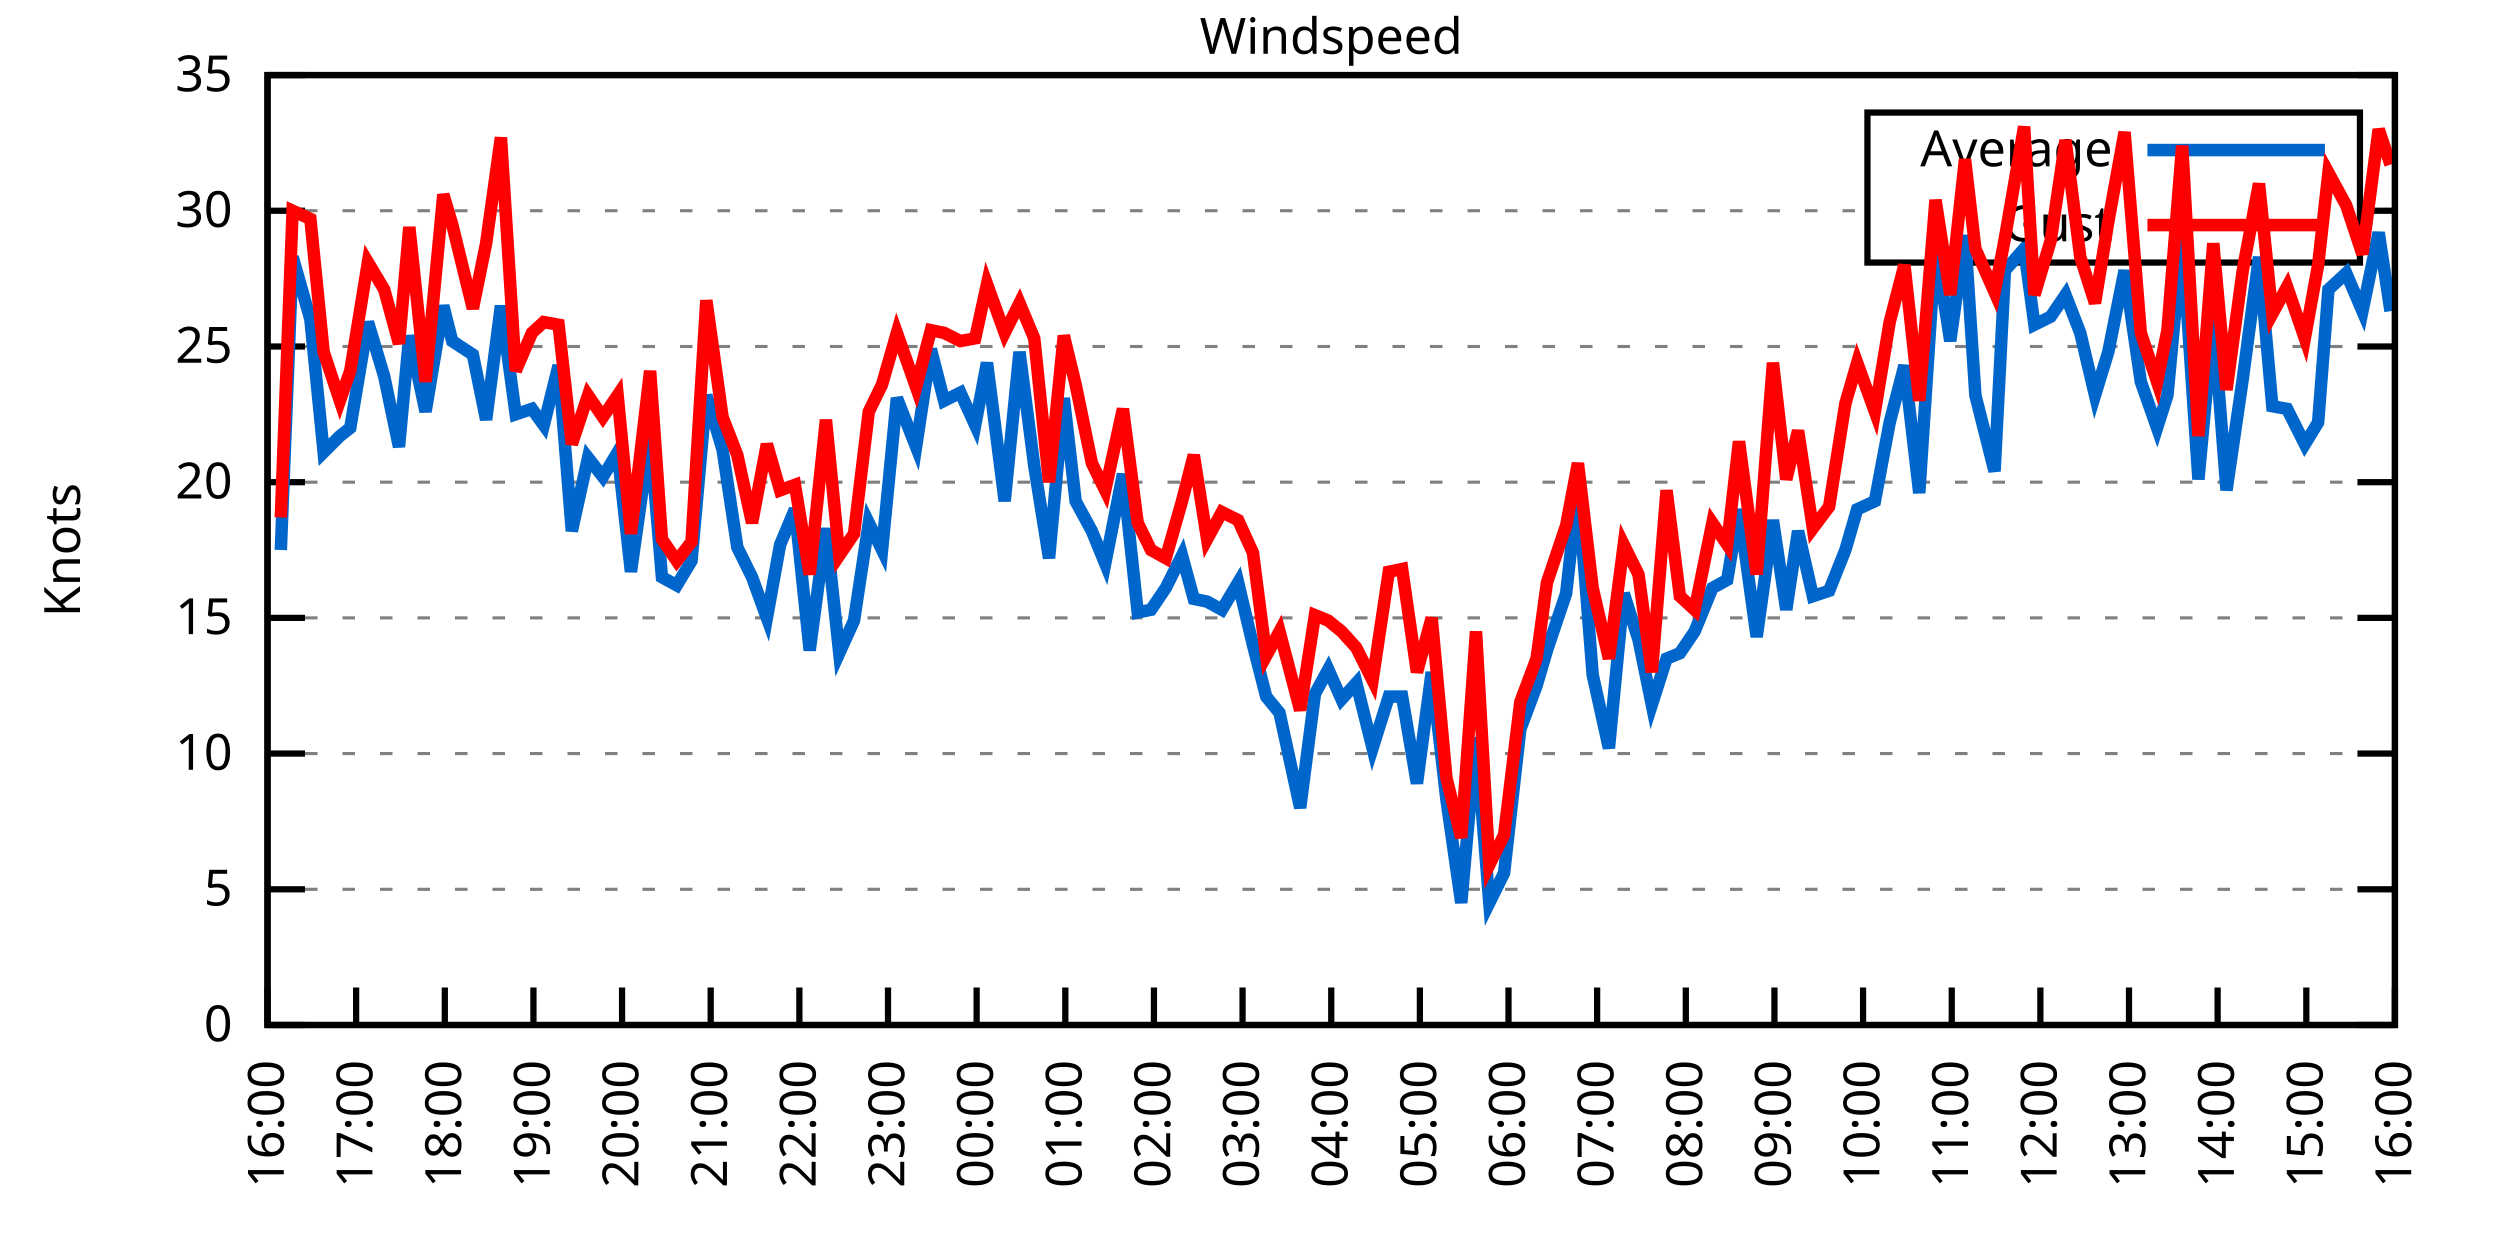
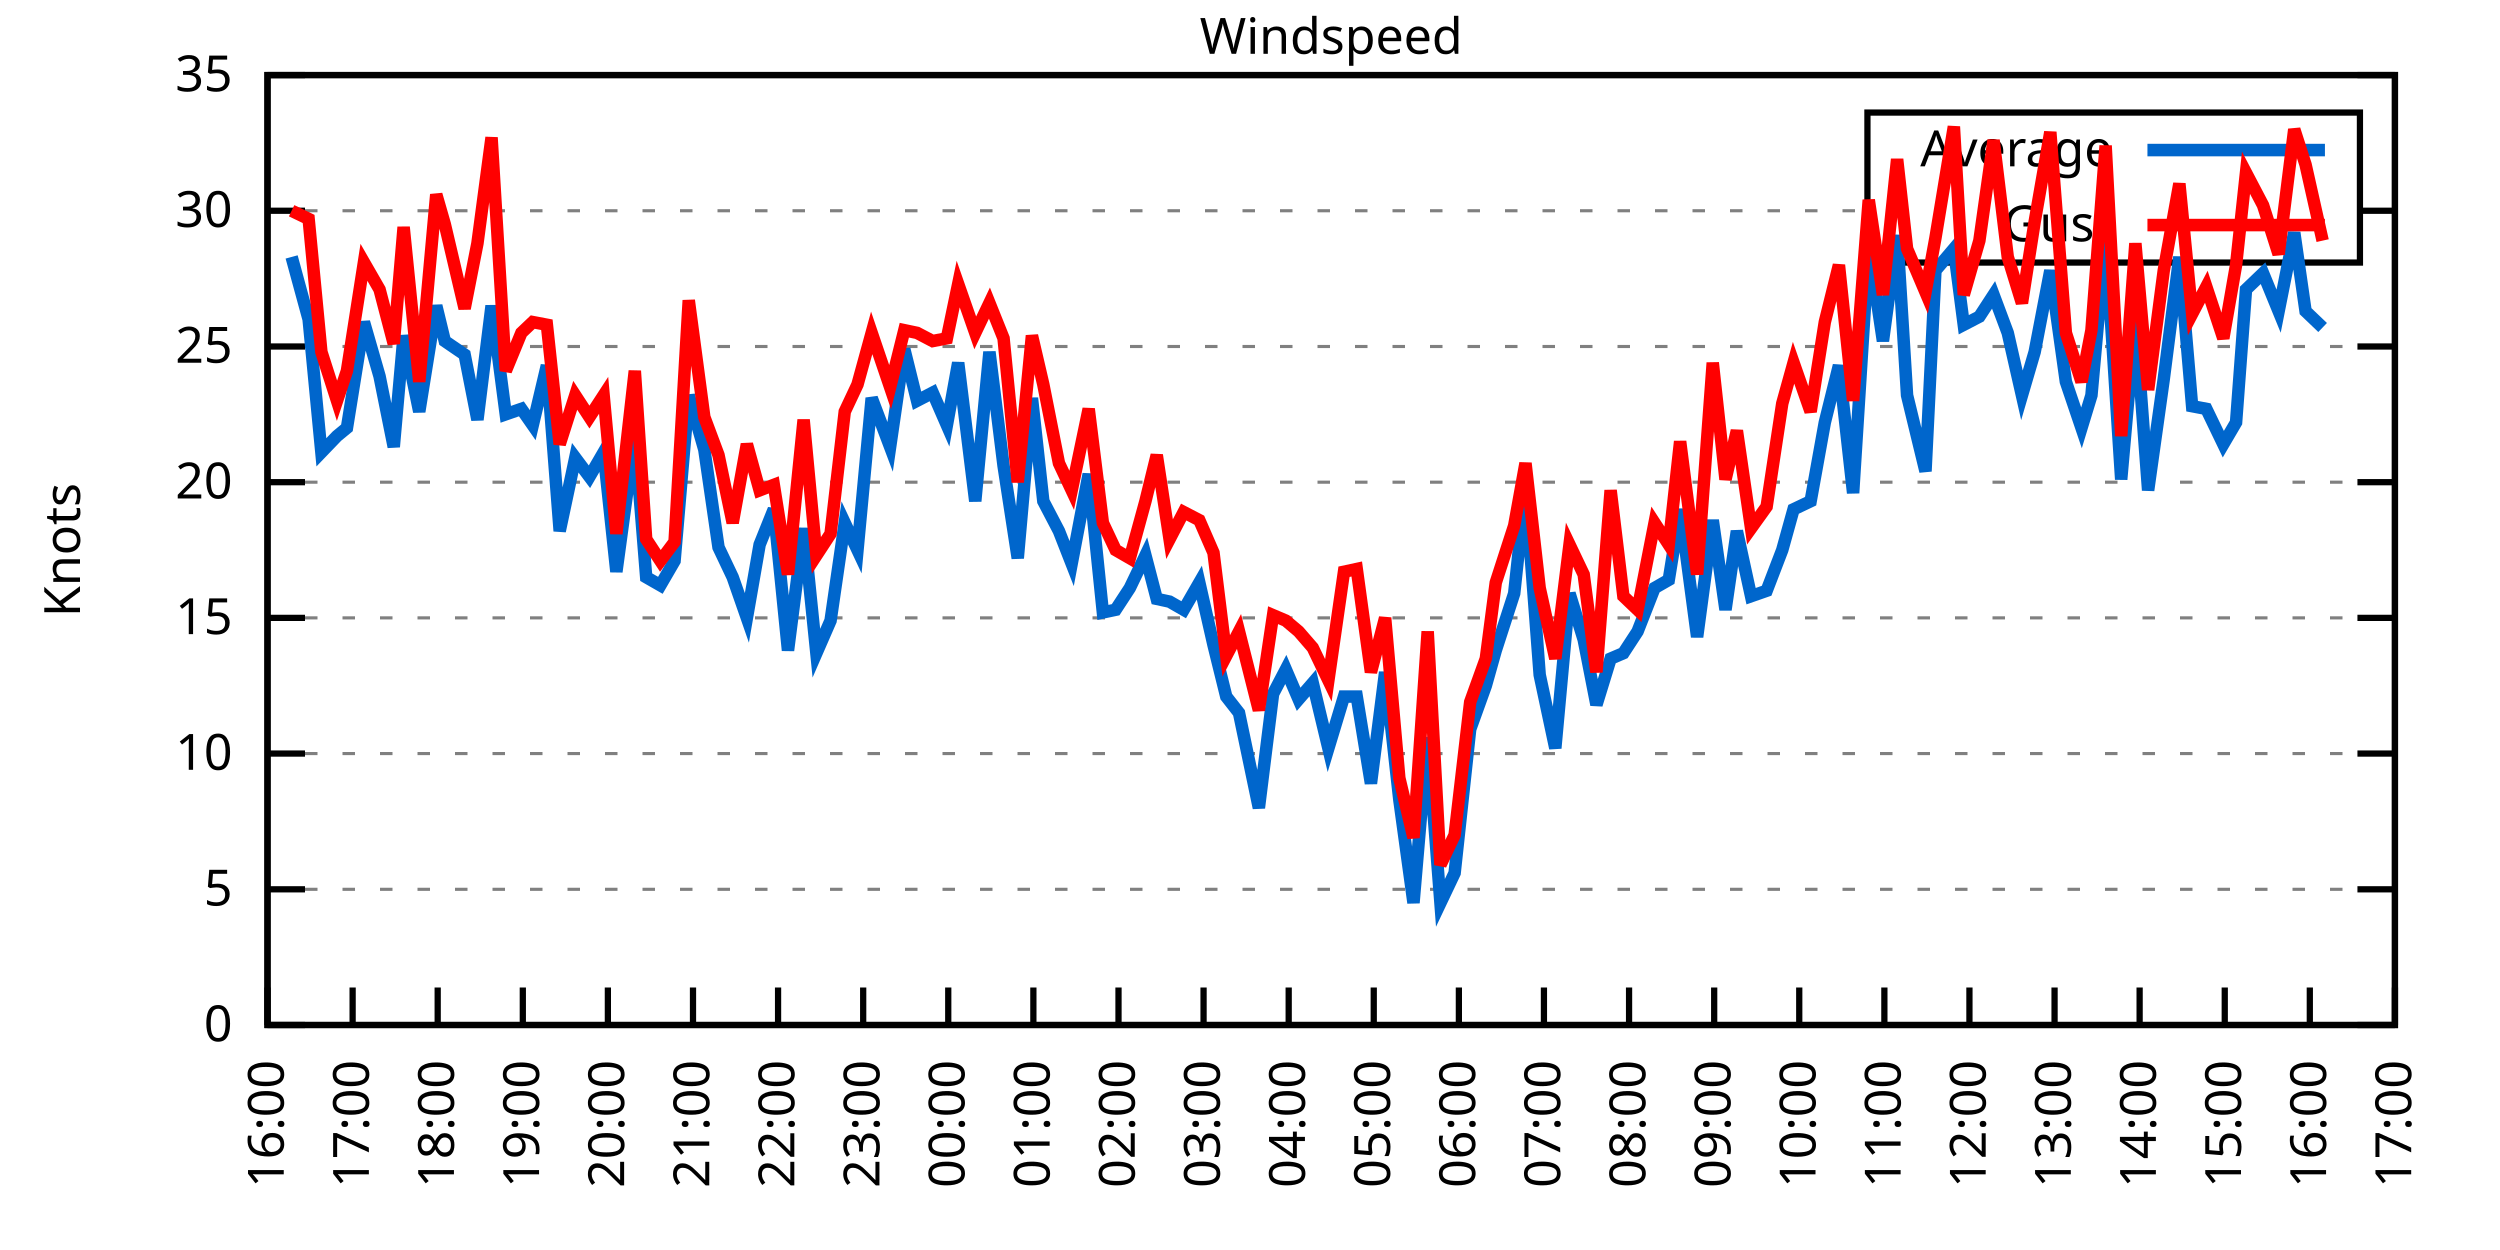
<svg xmlns="http://www.w3.org/2000/svg" xmlns:xlink="http://www.w3.org/1999/xlink" width="400" height="200" viewBox="0 0 400 200">
  <g id="gnuplot_canvas">
    <rect x="0" y="0" width="400" height="200" fill="none" />
    <defs>
      <circle id="gpDot" r="0.5" stroke-width="0.5" stroke="currentColor" />
      <path id="gpPt0" stroke-width="0.333" stroke="currentColor" d="M-1,0 h2 M0,-1 v2" />
      <path id="gpPt1" stroke-width="0.333" stroke="currentColor" d="M-1,-1 L1,1 M1,-1 L-1,1" />
      <path id="gpPt2" stroke-width="0.333" stroke="currentColor" d="M-1,0 L1,0 M0,-1 L0,1 M-1,-1 L1,1 M-1,1 L1,-1" />
      <rect id="gpPt3" stroke-width="0.333" stroke="currentColor" x="-1" y="-1" width="2" height="2" />
      <rect id="gpPt4" stroke-width="0.333" stroke="currentColor" fill="currentColor" x="-1" y="-1" width="2" height="2" />
      <circle id="gpPt5" stroke-width="0.333" stroke="currentColor" cx="0" cy="0" r="1" />
      <use xlink:href="#gpPt5" id="gpPt6" fill="currentColor" stroke="none" />
      <path id="gpPt7" stroke-width="0.333" stroke="currentColor" d="M0,-1.33 L-1.33,0.67 L1.33,0.67 z" />
      <use xlink:href="#gpPt7" id="gpPt8" fill="currentColor" stroke="none" />
      <use xlink:href="#gpPt7" id="gpPt9" stroke="currentColor" transform="rotate(180)" />
      <use xlink:href="#gpPt9" id="gpPt10" fill="currentColor" stroke="none" />
      <use xlink:href="#gpPt3" id="gpPt11" stroke="currentColor" transform="rotate(45)" />
      <use xlink:href="#gpPt11" id="gpPt12" fill="currentColor" stroke="none" />
      <path id="gpPt13" stroke-width="0.333" stroke="currentColor" d="M0,1.330 L1.265,0.411 L0.782,-1.067 L-0.782,-1.076 L-1.265,0.411 z" />
      <use xlink:href="#gpPt13" id="gpPt14" fill="currentColor" stroke="none" />
      <filter id="textbox" filterUnits="objectBoundingBox" x="0" y="0" height="1" width="1">
        <feFlood flood-color="white" flood-opacity="1" result="bgnd" />
        <feComposite in="SourceGraphic" in2="bgnd" operator="atop" />
      </filter>
      <filter id="greybox" filterUnits="objectBoundingBox" x="0" y="0" height="1" width="1">
        <feFlood flood-color="lightgrey" flood-opacity="1" result="grey" />
        <feComposite in="SourceGraphic" in2="grey" operator="atop" />
      </filter>
    </defs>
    <g fill="none" color="white" stroke="currentColor" stroke-width="1.00" stroke-linecap="butt" stroke-linejoin="miter">
</g>
    <g fill="none" color="black" stroke="currentColor" stroke-width="1.00" stroke-linecap="butt" stroke-linejoin="miter">
      <g stroke="none" shape-rendering="crispEdges">
        <polygon fill="rgb(255, 255, 255)" points="42.80,164.00 383.18,164.00 383.18,12.02 42.80,12.02 " />
      </g>
    </g>
    <g fill="none" color="black" stroke="currentColor" stroke-width="1.00" stroke-linecap="butt" stroke-linejoin="miter">
</g>
    <g fill="none" color="black" stroke="black" stroke-width="0.50" stroke-linecap="butt" stroke-linejoin="miter">
</g>
    <g fill="none" color="gray" stroke="currentColor" stroke-width="0.50" stroke-linecap="butt" stroke-linejoin="miter">
      <path stroke="gray" stroke-dasharray="2,4" class="gridline" d="M42.80,164.00 L383.19,164.00  " />
    </g>
    <g fill="none" color="gray" stroke="gray" stroke-width="1.00" stroke-linecap="butt" stroke-linejoin="miter">
</g>
    <g fill="none" color="black" stroke="currentColor" stroke-width="1.00" stroke-linecap="butt" stroke-linejoin="miter">
      <path stroke="black" d="M42.80,164.00 L48.80,164.00 M383.19,164.00 L377.19,164.00  " />
      <g transform="translate(37.20,166.60)" stroke="none" fill="black" font-family="Sans" font-size="8.00" text-anchor="end">
        <text>
          <tspan font-family="Sans"> 0</tspan>
        </text>
      </g>
    </g>
    <g fill="none" color="black" stroke="currentColor" stroke-width="1.00" stroke-linecap="butt" stroke-linejoin="miter">
</g>
    <g fill="none" color="black" stroke="black" stroke-width="0.50" stroke-linecap="butt" stroke-linejoin="miter">
</g>
    <g fill="none" color="gray" stroke="currentColor" stroke-width="0.50" stroke-linecap="butt" stroke-linejoin="miter">
      <path stroke="gray" stroke-dasharray="2,4" class="gridline" d="M42.80,142.29 L383.19,142.29  " />
    </g>
    <g fill="none" color="gray" stroke="gray" stroke-width="1.00" stroke-linecap="butt" stroke-linejoin="miter">
</g>
    <g fill="none" color="black" stroke="currentColor" stroke-width="1.00" stroke-linecap="butt" stroke-linejoin="miter">
      <path stroke="black" d="M42.80,142.29 L48.80,142.29 M383.19,142.29 L377.19,142.29  " />
      <g transform="translate(37.20,144.89)" stroke="none" fill="black" font-family="Sans" font-size="8.00" text-anchor="end">
        <text>
          <tspan font-family="Sans"> 5</tspan>
        </text>
      </g>
    </g>
    <g fill="none" color="black" stroke="currentColor" stroke-width="1.00" stroke-linecap="butt" stroke-linejoin="miter">
</g>
    <g fill="none" color="black" stroke="black" stroke-width="0.50" stroke-linecap="butt" stroke-linejoin="miter">
</g>
    <g fill="none" color="gray" stroke="currentColor" stroke-width="0.50" stroke-linecap="butt" stroke-linejoin="miter">
      <path stroke="gray" stroke-dasharray="2,4" class="gridline" d="M42.80,120.57 L383.19,120.57  " />
    </g>
    <g fill="none" color="gray" stroke="gray" stroke-width="1.00" stroke-linecap="butt" stroke-linejoin="miter">
</g>
    <g fill="none" color="black" stroke="currentColor" stroke-width="1.00" stroke-linecap="butt" stroke-linejoin="miter">
      <path stroke="black" d="M42.80,120.57 L48.80,120.57 M383.19,120.57 L377.19,120.57  " />
      <g transform="translate(37.20,123.17)" stroke="none" fill="black" font-family="Sans" font-size="8.00" text-anchor="end">
        <text>
          <tspan font-family="Sans"> 10</tspan>
        </text>
      </g>
    </g>
    <g fill="none" color="black" stroke="currentColor" stroke-width="1.00" stroke-linecap="butt" stroke-linejoin="miter">
</g>
    <g fill="none" color="black" stroke="black" stroke-width="0.50" stroke-linecap="butt" stroke-linejoin="miter">
</g>
    <g fill="none" color="gray" stroke="currentColor" stroke-width="0.50" stroke-linecap="butt" stroke-linejoin="miter">
      <path stroke="gray" stroke-dasharray="2,4" class="gridline" d="M42.80,98.86 L383.19,98.86  " />
    </g>
    <g fill="none" color="gray" stroke="gray" stroke-width="1.00" stroke-linecap="butt" stroke-linejoin="miter">
</g>
    <g fill="none" color="black" stroke="currentColor" stroke-width="1.00" stroke-linecap="butt" stroke-linejoin="miter">
      <path stroke="black" d="M42.80,98.86 L48.80,98.86 M383.19,98.86 L377.19,98.86  " />
      <g transform="translate(37.20,101.46)" stroke="none" fill="black" font-family="Sans" font-size="8.00" text-anchor="end">
        <text>
          <tspan font-family="Sans"> 15</tspan>
        </text>
      </g>
    </g>
    <g fill="none" color="black" stroke="currentColor" stroke-width="1.00" stroke-linecap="butt" stroke-linejoin="miter">
</g>
    <g fill="none" color="black" stroke="black" stroke-width="0.50" stroke-linecap="butt" stroke-linejoin="miter">
</g>
    <g fill="none" color="gray" stroke="currentColor" stroke-width="0.50" stroke-linecap="butt" stroke-linejoin="miter">
      <path stroke="gray" stroke-dasharray="2,4" class="gridline" d="M42.80,77.15 L383.19,77.15  " />
    </g>
    <g fill="none" color="gray" stroke="gray" stroke-width="1.00" stroke-linecap="butt" stroke-linejoin="miter">
</g>
    <g fill="none" color="black" stroke="currentColor" stroke-width="1.00" stroke-linecap="butt" stroke-linejoin="miter">
      <path stroke="black" d="M42.80,77.15 L48.80,77.15 M383.19,77.15 L377.19,77.15  " />
      <g transform="translate(37.20,79.75)" stroke="none" fill="black" font-family="Sans" font-size="8.00" text-anchor="end">
        <text>
          <tspan font-family="Sans"> 20</tspan>
        </text>
      </g>
    </g>
    <g fill="none" color="black" stroke="currentColor" stroke-width="1.00" stroke-linecap="butt" stroke-linejoin="miter">
</g>
    <g fill="none" color="black" stroke="black" stroke-width="0.50" stroke-linecap="butt" stroke-linejoin="miter">
</g>
    <g fill="none" color="gray" stroke="currentColor" stroke-width="0.50" stroke-linecap="butt" stroke-linejoin="miter">
      <path stroke="gray" stroke-dasharray="2,4" class="gridline" d="M42.80,55.44 L383.19,55.44  " />
    </g>
    <g fill="none" color="gray" stroke="gray" stroke-width="1.00" stroke-linecap="butt" stroke-linejoin="miter">
</g>
    <g fill="none" color="black" stroke="currentColor" stroke-width="1.00" stroke-linecap="butt" stroke-linejoin="miter">
      <path stroke="black" d="M42.80,55.44 L48.80,55.44 M383.19,55.44 L377.19,55.44  " />
      <g transform="translate(37.20,58.04)" stroke="none" fill="black" font-family="Sans" font-size="8.00" text-anchor="end">
        <text>
          <tspan font-family="Sans"> 25</tspan>
        </text>
      </g>
    </g>
    <g fill="none" color="black" stroke="currentColor" stroke-width="1.00" stroke-linecap="butt" stroke-linejoin="miter">
</g>
    <g fill="none" color="black" stroke="black" stroke-width="0.50" stroke-linecap="butt" stroke-linejoin="miter">
</g>
    <g fill="none" color="gray" stroke="currentColor" stroke-width="0.50" stroke-linecap="butt" stroke-linejoin="miter">
      <path stroke="gray" stroke-dasharray="2,4" class="gridline" d="M42.80,33.72 L298.79,33.72 M377.59,33.72 L383.19,33.72  " />
    </g>
    <g fill="none" color="gray" stroke="gray" stroke-width="1.00" stroke-linecap="butt" stroke-linejoin="miter">
</g>
    <g fill="none" color="black" stroke="currentColor" stroke-width="1.00" stroke-linecap="butt" stroke-linejoin="miter">
      <path stroke="black" d="M42.80,33.72 L48.80,33.72 M383.19,33.72 L377.19,33.72  " />
      <g transform="translate(37.20,36.32)" stroke="none" fill="black" font-family="Sans" font-size="8.00" text-anchor="end">
        <text>
          <tspan font-family="Sans"> 30</tspan>
        </text>
      </g>
    </g>
    <g fill="none" color="black" stroke="currentColor" stroke-width="1.00" stroke-linecap="butt" stroke-linejoin="miter">
</g>
    <g fill="none" color="black" stroke="black" stroke-width="0.50" stroke-linecap="butt" stroke-linejoin="miter">
</g>
    <g fill="none" color="gray" stroke="currentColor" stroke-width="0.50" stroke-linecap="butt" stroke-linejoin="miter">
      <path stroke="gray" stroke-dasharray="2,4" class="gridline" d="M42.80,12.01 L383.19,12.01  " />
    </g>
    <g fill="none" color="gray" stroke="gray" stroke-width="1.00" stroke-linecap="butt" stroke-linejoin="miter">
</g>
    <g fill="none" color="black" stroke="currentColor" stroke-width="1.00" stroke-linecap="butt" stroke-linejoin="miter">
      <path stroke="black" d="M42.80,12.01 L48.80,12.01 M383.19,12.01 L377.19,12.01  " />
      <g transform="translate(37.20,14.61)" stroke="none" fill="black" font-family="Sans" font-size="8.00" text-anchor="end">
        <text>
          <tspan font-family="Sans"> 35</tspan>
        </text>
      </g>
    </g>
    <g fill="none" color="black" stroke="currentColor" stroke-width="1.00" stroke-linecap="butt" stroke-linejoin="miter">
      <path stroke="black" d="M42.80,164.00 L42.80,158.00  " />
      <g transform="translate(45.40,169.60) rotate(270.00)" stroke="none" fill="black" font-family="Sans" font-size="8.00" text-anchor="end">
        <text>
          <tspan font-family="Sans">16:00</tspan>
        </text>
      </g>
    </g>
    <g fill="none" color="black" stroke="currentColor" stroke-width="1.00" stroke-linecap="butt" stroke-linejoin="miter">
-       <path stroke="black" d="M56.98,164.00 L56.98,158.00  " />
-       <g transform="translate(59.58,169.60) rotate(270.00)" stroke="none" fill="black" font-family="Sans" font-size="8.00" text-anchor="end">
+       <path stroke="black" d="M56.42,164.00 L56.42,158.00  " />
+       <g transform="translate(59.02,169.60) rotate(270.00)" stroke="none" fill="black" font-family="Sans" font-size="8.00" text-anchor="end">
        <text>
          <tspan font-family="Sans">17:00</tspan>
        </text>
      </g>
    </g>
    <g fill="none" color="black" stroke="currentColor" stroke-width="1.00" stroke-linecap="butt" stroke-linejoin="miter">
-       <path stroke="black" d="M71.17,164.00 L71.17,158.00  " />
-       <g transform="translate(73.77,169.60) rotate(270.00)" stroke="none" fill="black" font-family="Sans" font-size="8.00" text-anchor="end">
+       <path stroke="black" d="M70.03,164.00 L70.03,158.00  " />
+       <g transform="translate(72.63,169.60) rotate(270.00)" stroke="none" fill="black" font-family="Sans" font-size="8.00" text-anchor="end">
        <text>
          <tspan font-family="Sans">18:00</tspan>
        </text>
      </g>
    </g>
    <g fill="none" color="black" stroke="currentColor" stroke-width="1.00" stroke-linecap="butt" stroke-linejoin="miter">
-       <path stroke="black" d="M85.35,164.00 L85.35,158.00  " />
-       <g transform="translate(87.95,169.60) rotate(270.00)" stroke="none" fill="black" font-family="Sans" font-size="8.00" text-anchor="end">
+       <path stroke="black" d="M83.65,164.00 L83.65,158.00  " />
+       <g transform="translate(86.25,169.60) rotate(270.00)" stroke="none" fill="black" font-family="Sans" font-size="8.00" text-anchor="end">
        <text>
          <tspan font-family="Sans">19:00</tspan>
        </text>
      </g>
    </g>
    <g fill="none" color="black" stroke="currentColor" stroke-width="1.00" stroke-linecap="butt" stroke-linejoin="miter">
-       <path stroke="black" d="M99.53,164.00 L99.53,158.00  " />
-       <g transform="translate(102.13,169.60) rotate(270.00)" stroke="none" fill="black" font-family="Sans" font-size="8.00" text-anchor="end">
+       <path stroke="black" d="M97.26,164.00 L97.26,158.00  " />
+       <g transform="translate(99.86,169.60) rotate(270.00)" stroke="none" fill="black" font-family="Sans" font-size="8.00" text-anchor="end">
        <text>
          <tspan font-family="Sans">20:00</tspan>
        </text>
      </g>
    </g>
    <g fill="none" color="black" stroke="currentColor" stroke-width="1.00" stroke-linecap="butt" stroke-linejoin="miter">
-       <path stroke="black" d="M113.71,164.00 L113.71,158.00  " />
-       <g transform="translate(116.31,169.60) rotate(270.00)" stroke="none" fill="black" font-family="Sans" font-size="8.00" text-anchor="end">
+       <path stroke="black" d="M110.88,164.00 L110.88,158.00  " />
+       <g transform="translate(113.48,169.60) rotate(270.00)" stroke="none" fill="black" font-family="Sans" font-size="8.00" text-anchor="end">
        <text>
          <tspan font-family="Sans">21:00</tspan>
        </text>
      </g>
    </g>
    <g fill="none" color="black" stroke="currentColor" stroke-width="1.00" stroke-linecap="butt" stroke-linejoin="miter">
-       <path stroke="black" d="M127.90,164.00 L127.90,158.00  " />
-       <g transform="translate(130.50,169.60) rotate(270.00)" stroke="none" fill="black" font-family="Sans" font-size="8.00" text-anchor="end">
+       <path stroke="black" d="M124.49,164.00 L124.49,158.00  " />
+       <g transform="translate(127.09,169.60) rotate(270.00)" stroke="none" fill="black" font-family="Sans" font-size="8.00" text-anchor="end">
        <text>
          <tspan font-family="Sans">22:00</tspan>
        </text>
      </g>
    </g>
    <g fill="none" color="black" stroke="currentColor" stroke-width="1.00" stroke-linecap="butt" stroke-linejoin="miter">
-       <path stroke="black" d="M142.08,164.00 L142.08,158.00  " />
-       <g transform="translate(144.68,169.60) rotate(270.00)" stroke="none" fill="black" font-family="Sans" font-size="8.00" text-anchor="end">
+       <path stroke="black" d="M138.11,164.00 L138.11,158.00  " />
+       <g transform="translate(140.71,169.60) rotate(270.00)" stroke="none" fill="black" font-family="Sans" font-size="8.00" text-anchor="end">
        <text>
          <tspan font-family="Sans">23:00</tspan>
        </text>
      </g>
    </g>
    <g fill="none" color="black" stroke="currentColor" stroke-width="1.00" stroke-linecap="butt" stroke-linejoin="miter">
-       <path stroke="black" d="M156.26,164.00 L156.26,158.00  " />
-       <g transform="translate(158.86,169.60) rotate(270.00)" stroke="none" fill="black" font-family="Sans" font-size="8.00" text-anchor="end">
+       <path stroke="black" d="M151.72,164.00 L151.72,158.00  " />
+       <g transform="translate(154.32,169.60) rotate(270.00)" stroke="none" fill="black" font-family="Sans" font-size="8.00" text-anchor="end">
        <text>
          <tspan font-family="Sans">00:00</tspan>
        </text>
      </g>
    </g>
    <g fill="none" color="black" stroke="currentColor" stroke-width="1.00" stroke-linecap="butt" stroke-linejoin="miter">
-       <path stroke="black" d="M170.45,164.00 L170.45,158.00  " />
-       <g transform="translate(173.05,169.60) rotate(270.00)" stroke="none" fill="black" font-family="Sans" font-size="8.00" text-anchor="end">
+       <path stroke="black" d="M165.34,164.00 L165.34,158.00  " />
+       <g transform="translate(167.94,169.60) rotate(270.00)" stroke="none" fill="black" font-family="Sans" font-size="8.00" text-anchor="end">
        <text>
          <tspan font-family="Sans">01:00</tspan>
        </text>
      </g>
    </g>
    <g fill="none" color="black" stroke="currentColor" stroke-width="1.00" stroke-linecap="butt" stroke-linejoin="miter">
-       <path stroke="black" d="M184.63,164.00 L184.63,158.00  " />
-       <g transform="translate(187.23,169.60) rotate(270.00)" stroke="none" fill="black" font-family="Sans" font-size="8.00" text-anchor="end">
+       <path stroke="black" d="M178.96,164.00 L178.96,158.00  " />
+       <g transform="translate(181.56,169.60) rotate(270.00)" stroke="none" fill="black" font-family="Sans" font-size="8.00" text-anchor="end">
        <text>
          <tspan font-family="Sans">02:00</tspan>
        </text>
      </g>
    </g>
    <g fill="none" color="black" stroke="currentColor" stroke-width="1.00" stroke-linecap="butt" stroke-linejoin="miter">
-       <path stroke="black" d="M198.81,164.00 L198.81,158.00  " />
-       <g transform="translate(201.41,169.60) rotate(270.00)" stroke="none" fill="black" font-family="Sans" font-size="8.00" text-anchor="end">
+       <path stroke="black" d="M192.57,164.00 L192.57,158.00  " />
+       <g transform="translate(195.17,169.60) rotate(270.00)" stroke="none" fill="black" font-family="Sans" font-size="8.00" text-anchor="end">
        <text>
          <tspan font-family="Sans">03:00</tspan>
        </text>
      </g>
    </g>
    <g fill="none" color="black" stroke="currentColor" stroke-width="1.00" stroke-linecap="butt" stroke-linejoin="miter">
-       <path stroke="black" d="M213.00,164.00 L213.00,158.00  " />
-       <g transform="translate(215.60,169.60) rotate(270.00)" stroke="none" fill="black" font-family="Sans" font-size="8.00" text-anchor="end">
+       <path stroke="black" d="M206.19,164.00 L206.19,158.00  " />
+       <g transform="translate(208.79,169.60) rotate(270.00)" stroke="none" fill="black" font-family="Sans" font-size="8.00" text-anchor="end">
        <text>
          <tspan font-family="Sans">04:00</tspan>
        </text>
      </g>
    </g>
    <g fill="none" color="black" stroke="currentColor" stroke-width="1.00" stroke-linecap="butt" stroke-linejoin="miter">
-       <path stroke="black" d="M227.18,164.00 L227.18,158.00  " />
-       <g transform="translate(229.78,169.60) rotate(270.00)" stroke="none" fill="black" font-family="Sans" font-size="8.00" text-anchor="end">
+       <path stroke="black" d="M219.80,164.00 L219.80,158.00  " />
+       <g transform="translate(222.40,169.60) rotate(270.00)" stroke="none" fill="black" font-family="Sans" font-size="8.00" text-anchor="end">
        <text>
          <tspan font-family="Sans">05:00</tspan>
        </text>
      </g>
    </g>
    <g fill="none" color="black" stroke="currentColor" stroke-width="1.00" stroke-linecap="butt" stroke-linejoin="miter">
-       <path stroke="black" d="M241.36,164.00 L241.36,158.00  " />
-       <g transform="translate(243.96,169.60) rotate(270.00)" stroke="none" fill="black" font-family="Sans" font-size="8.00" text-anchor="end">
+       <path stroke="black" d="M233.42,164.00 L233.42,158.00  " />
+       <g transform="translate(236.02,169.60) rotate(270.00)" stroke="none" fill="black" font-family="Sans" font-size="8.00" text-anchor="end">
        <text>
          <tspan font-family="Sans">06:00</tspan>
        </text>
      </g>
    </g>
    <g fill="none" color="black" stroke="currentColor" stroke-width="1.00" stroke-linecap="butt" stroke-linejoin="miter">
-       <path stroke="black" d="M255.54,164.00 L255.54,158.00  " />
-       <g transform="translate(258.14,169.60) rotate(270.00)" stroke="none" fill="black" font-family="Sans" font-size="8.00" text-anchor="end">
+       <path stroke="black" d="M247.03,164.00 L247.03,158.00  " />
+       <g transform="translate(249.63,169.60) rotate(270.00)" stroke="none" fill="black" font-family="Sans" font-size="8.00" text-anchor="end">
        <text>
          <tspan font-family="Sans">07:00</tspan>
        </text>
      </g>
    </g>
    <g fill="none" color="black" stroke="currentColor" stroke-width="1.00" stroke-linecap="butt" stroke-linejoin="miter">
-       <path stroke="black" d="M269.73,164.00 L269.73,158.00  " />
-       <g transform="translate(272.33,169.60) rotate(270.00)" stroke="none" fill="black" font-family="Sans" font-size="8.00" text-anchor="end">
+       <path stroke="black" d="M260.65,164.00 L260.65,158.00  " />
+       <g transform="translate(263.25,169.60) rotate(270.00)" stroke="none" fill="black" font-family="Sans" font-size="8.00" text-anchor="end">
        <text>
          <tspan font-family="Sans">08:00</tspan>
        </text>
      </g>
    </g>
    <g fill="none" color="black" stroke="currentColor" stroke-width="1.00" stroke-linecap="butt" stroke-linejoin="miter">
-       <path stroke="black" d="M283.91,164.00 L283.91,158.00  " />
-       <g transform="translate(286.51,169.60) rotate(270.00)" stroke="none" fill="black" font-family="Sans" font-size="8.00" text-anchor="end">
+       <path stroke="black" d="M274.27,164.00 L274.27,158.00  " />
+       <g transform="translate(276.87,169.60) rotate(270.00)" stroke="none" fill="black" font-family="Sans" font-size="8.00" text-anchor="end">
        <text>
          <tspan font-family="Sans">09:00</tspan>
        </text>
      </g>
    </g>
    <g fill="none" color="black" stroke="currentColor" stroke-width="1.00" stroke-linecap="butt" stroke-linejoin="miter">
-       <path stroke="black" d="M298.09,164.00 L298.09,158.00  " />
-       <g transform="translate(300.69,169.60) rotate(270.00)" stroke="none" fill="black" font-family="Sans" font-size="8.00" text-anchor="end">
+       <path stroke="black" d="M287.88,164.00 L287.88,158.00  " />
+       <g transform="translate(290.48,169.60) rotate(270.00)" stroke="none" fill="black" font-family="Sans" font-size="8.00" text-anchor="end">
        <text>
          <tspan font-family="Sans">10:00</tspan>
        </text>
      </g>
    </g>
    <g fill="none" color="black" stroke="currentColor" stroke-width="1.00" stroke-linecap="butt" stroke-linejoin="miter">
-       <path stroke="black" d="M312.28,164.00 L312.28,158.00  " />
-       <g transform="translate(314.88,169.60) rotate(270.00)" stroke="none" fill="black" font-family="Sans" font-size="8.00" text-anchor="end">
+       <path stroke="black" d="M301.50,164.00 L301.50,158.00  " />
+       <g transform="translate(304.10,169.60) rotate(270.00)" stroke="none" fill="black" font-family="Sans" font-size="8.00" text-anchor="end">
        <text>
          <tspan font-family="Sans">11:00</tspan>
        </text>
      </g>
    </g>
    <g fill="none" color="black" stroke="currentColor" stroke-width="1.00" stroke-linecap="butt" stroke-linejoin="miter">
-       <path stroke="black" d="M326.46,164.00 L326.46,158.00  " />
-       <g transform="translate(329.06,169.60) rotate(270.00)" stroke="none" fill="black" font-family="Sans" font-size="8.00" text-anchor="end">
+       <path stroke="black" d="M315.11,164.00 L315.11,158.00  " />
+       <g transform="translate(317.71,169.60) rotate(270.00)" stroke="none" fill="black" font-family="Sans" font-size="8.00" text-anchor="end">
        <text>
          <tspan font-family="Sans">12:00</tspan>
        </text>
      </g>
    </g>
    <g fill="none" color="black" stroke="currentColor" stroke-width="1.00" stroke-linecap="butt" stroke-linejoin="miter">
-       <path stroke="black" d="M340.64,164.00 L340.64,158.00  " />
-       <g transform="translate(343.24,169.60) rotate(270.00)" stroke="none" fill="black" font-family="Sans" font-size="8.00" text-anchor="end">
+       <path stroke="black" d="M328.73,164.00 L328.73,158.00  " />
+       <g transform="translate(331.33,169.60) rotate(270.00)" stroke="none" fill="black" font-family="Sans" font-size="8.00" text-anchor="end">
        <text>
          <tspan font-family="Sans">13:00</tspan>
        </text>
      </g>
    </g>
    <g fill="none" color="black" stroke="currentColor" stroke-width="1.00" stroke-linecap="butt" stroke-linejoin="miter">
-       <path stroke="black" d="M354.82,164.00 L354.82,158.00  " />
-       <g transform="translate(357.42,169.60) rotate(270.00)" stroke="none" fill="black" font-family="Sans" font-size="8.00" text-anchor="end">
+       <path stroke="black" d="M342.34,164.00 L342.34,158.00  " />
+       <g transform="translate(344.94,169.60) rotate(270.00)" stroke="none" fill="black" font-family="Sans" font-size="8.00" text-anchor="end">
        <text>
          <tspan font-family="Sans">14:00</tspan>
        </text>
      </g>
    </g>
    <g fill="none" color="black" stroke="currentColor" stroke-width="1.00" stroke-linecap="butt" stroke-linejoin="miter">
-       <path stroke="black" d="M369.01,164.00 L369.01,158.00  " />
-       <g transform="translate(371.61,169.60) rotate(270.00)" stroke="none" fill="black" font-family="Sans" font-size="8.00" text-anchor="end">
+       <path stroke="black" d="M355.96,164.00 L355.96,158.00  " />
+       <g transform="translate(358.56,169.60) rotate(270.00)" stroke="none" fill="black" font-family="Sans" font-size="8.00" text-anchor="end">
        <text>
          <tspan font-family="Sans">15:00</tspan>
+         </text>
+       </g>
+     </g>
+     <g fill="none" color="black" stroke="currentColor" stroke-width="1.00" stroke-linecap="butt" stroke-linejoin="miter">
+       <path stroke="black" d="M369.57,164.00 L369.57,158.00  " />
+       <g transform="translate(372.17,169.60) rotate(270.00)" stroke="none" fill="black" font-family="Sans" font-size="8.00" text-anchor="end">
+         <text>
+           <tspan font-family="Sans">16:00</tspan>
        </text>
      </g>
    </g>
    <g fill="none" color="black" stroke="currentColor" stroke-width="1.00" stroke-linecap="butt" stroke-linejoin="miter">
      <path stroke="black" d="M383.19,164.00 L383.19,158.00  " />
      <g transform="translate(385.79,169.60) rotate(270.00)" stroke="none" fill="black" font-family="Sans" font-size="8.00" text-anchor="end">
        <text>
-           <tspan font-family="Sans">16:00</tspan>
+           <tspan font-family="Sans">17:00</tspan>
        </text>
      </g>
    </g>
    <g fill="none" color="black" stroke="currentColor" stroke-width="1.00" stroke-linecap="butt" stroke-linejoin="miter">
</g>
    <g fill="none" color="black" stroke="currentColor" stroke-width="1.00" stroke-linecap="butt" stroke-linejoin="miter">
      <path stroke="black" d="M42.80,12.01 L42.80,164.00 L383.19,164.00 L383.19,12.01 L42.80,12.01 Z  " />
    </g>
    <g fill="none" color="black" stroke="currentColor" stroke-width="1.00" stroke-linecap="butt" stroke-linejoin="miter">
</g>
    <g fill="none" color="black" stroke="currentColor" stroke-width="1.00" stroke-linecap="butt" stroke-linejoin="miter">
      <path stroke="black" d="M298.79,42.01 L298.79,18.01 L377.59,18.01 L377.59,42.01 L298.79,42.01 Z  " />
    </g>
    <g id="Windspeed_plot_1">
      <g fill="none" color="white" stroke="black" stroke-width="2.00" stroke-linecap="butt" stroke-linejoin="miter">
</g>
      <g fill="none" color="black" stroke="currentColor" stroke-width="2.00" stroke-linecap="butt" stroke-linejoin="miter">
        <g transform="translate(337.99,26.61)" stroke="none" fill="black" font-family="Sans" font-size="8.00" text-anchor="end">
          <text>
            <tspan font-family="Sans">Average</tspan>
          </text>
        </g>
      </g>
      <g fill="none" color="black" stroke="currentColor" stroke-width="2.00" stroke-linecap="butt" stroke-linejoin="miter">
-         <path stroke="rgb(  0, 102, 204)" d="M343.59,24.01 L371.99,24.01 M44.93,88.00 L46.82,41.11 L49.66,51.09 L51.78,72.37 L54.38,69.77 L56.04,68.46   L58.87,51.53 L61.47,60.21 L63.84,71.50 L65.49,53.70 L68.09,65.86 L70.93,48.92 L72.35,54.57 L75.66,56.74   L77.78,67.16 L80.15,48.92 L82.51,66.29 L85.11,65.42 L87.00,68.03 L89.37,58.48 L91.49,84.97 L94.09,73.24   L96.46,76.28 L98.82,72.37 L100.95,91.48 L104.02,69.77 L105.91,92.35 L108.28,93.65 L110.64,89.74 L113.01,63.25   L115.61,71.94 L117.97,87.57 L120.33,92.35 L122.70,98.86 L124.82,87.14 L127.19,81.49 L129.55,104.07 L132.15,84.53   L134.28,104.51 L136.64,99.30 L139.01,83.66 L141.13,88.00 L143.50,63.69 L146.57,71.50 L148.94,55.87 L151.06,64.12   L153.66,62.82 L156.03,68.03 L157.92,58.04 L160.75,80.19 L163.12,56.30 L165.48,74.54 L167.85,89.31 L170.21,63.69   L172.10,80.19 L174.70,84.97 L176.83,90.18 L179.67,75.85 L182.03,97.99 L184.16,97.56 L186.52,94.08 L189.12,88.87   L191.01,95.82 L193.14,96.26 L195.50,97.56 L198.10,93.22 L200.47,103.20 L202.59,111.45 L204.72,114.06 L208.03,129.26   L210.39,111.02 L212.52,107.11 L214.65,111.89 L217.01,109.28 L219.61,119.71 L222.21,111.45 L224.34,111.45 L226.71,125.35   L229.07,107.55 L231.43,127.96 L233.80,144.46 L236.16,117.97 L238.29,144.46 L240.65,139.68 L243.25,116.67 L245.85,109.72   L247.51,104.07 L250.58,94.95 L252.47,78.02 L254.83,107.98 L257.43,119.71 L259.80,94.95 L262.16,102.34 L264.29,112.76   L266.65,105.38 L268.78,104.51 L271.14,101.03 L273.98,94.08 L276.35,92.78 L278.24,81.49 L281.07,101.90 L283.67,83.23   L285.80,97.56 L287.69,84.97 L290.06,95.39 L292.66,94.52 L295.26,88.00 L297.15,81.49 L299.98,80.19 L302.35,67.59   L304.71,58.48 L307.08,78.89 L309.68,39.37 L312.04,54.57 L314.40,37.63 L316.06,63.25 L319.13,75.41 L320.79,43.28   L323.86,39.80 L325.51,51.96 L328.11,50.66 L330.48,47.18 L332.84,53.26 L335.20,63.25 L337.33,56.30 L339.93,43.28   L342.53,61.08 L345.13,68.46 L346.79,63.25 L349.15,38.07 L351.75,76.71 L354.12,51.09 L356.24,78.45 L358.84,60.65   L361.44,41.11 L363.57,64.99 L365.93,65.42 L368.77,71.07 L370.90,67.59 L372.55,46.32 L375.39,43.71 L377.99,49.79   L380.59,37.20 L382.48,49.79  " />
+         <path stroke="rgb(  0, 102, 204)" d="M343.59,24.01 L371.99,24.01 M46.66,41.11 L49.38,51.09 L51.42,72.37 L53.92,69.77 L55.51,68.46 L58.23,51.53   L60.73,60.21 L63.00,71.50 L64.58,53.70 L67.08,65.86 L69.80,48.92 L71.17,54.57 L74.34,56.74 L76.39,67.16   L78.65,48.92 L80.92,66.29 L83.42,65.42 L85.24,68.03 L87.50,58.48 L89.55,84.97 L92.04,73.24 L94.31,76.28   L96.58,72.37 L98.62,91.48 L101.57,69.77 L103.39,92.35 L105.66,93.65 L107.93,89.74 L110.20,63.25 L112.69,71.94   L114.96,87.57 L117.23,92.35 L119.50,98.86 L121.54,87.14 L123.81,81.49 L126.08,104.07 L128.58,84.53 L130.62,104.51   L132.89,99.30 L135.16,83.66 L137.20,88.00 L139.47,63.69 L142.42,71.50 L144.69,55.87 L146.73,64.12 L149.23,62.82   L151.50,68.03 L153.31,58.04 L156.04,80.19 L158.31,56.30 L160.57,74.54 L162.84,89.31 L165.11,63.69 L166.93,80.19   L169.43,84.97 L171.47,90.18 L174.19,75.85 L176.46,97.99 L178.50,97.56 L180.77,94.08 L183.27,88.87 L185.08,95.82   L187.13,96.26 L189.39,97.56 L191.89,93.22 L194.16,103.20 L196.20,111.45 L198.24,114.06 L201.42,129.26 L203.69,111.02   L205.73,107.11 L207.78,111.89 L210.04,109.28 L212.54,119.71 L215.04,111.45 L217.08,111.45 L219.35,125.35 L221.62,107.55   L223.89,127.96 L226.16,144.46 L228.43,117.97 L230.47,144.46 L232.74,139.68 L235.23,116.67 L237.73,109.72 L239.32,104.07   L242.27,94.95 L244.08,78.02 L246.35,107.98 L248.85,119.71 L251.12,94.95 L253.39,102.34 L255.43,112.76 L257.70,105.38   L259.74,104.51 L262.01,101.03 L264.73,94.08 L267.00,92.78 L268.82,81.49 L271.54,101.90 L274.04,83.23 L276.08,97.56   L277.90,84.97 L280.17,95.39 L282.66,94.52 L285.16,88.00 L286.97,81.49 L289.70,80.19 L291.97,67.59 L294.23,58.48   L296.50,78.89 L299.00,39.37 L301.27,54.57 L303.54,37.63 L305.13,63.25 L308.08,75.41 L309.67,43.28 L312.62,39.80   L314.20,51.96 L316.70,50.66 L318.97,47.18 L321.24,53.26 L323.51,63.25 L325.55,56.30 L328.05,43.28 L330.54,61.08   L333.04,68.46 L334.63,63.25 L336.90,38.07 L339.39,76.71 L341.66,51.09 L343.70,78.45 L346.20,60.65 L348.70,41.11   L350.74,64.99 L353.01,65.42 L355.73,71.07 L357.77,67.59 L359.36,46.32 L362.09,43.71 L364.58,49.79 L367.08,37.20   L368.89,49.79 L371.62,52.40  " />
      </g>
    </g>
    <g id="Windspeed_plot_2">
      <g fill="none" color="black" stroke="currentColor" stroke-width="2.00" stroke-linecap="butt" stroke-linejoin="miter">
        <g transform="translate(337.99,38.61)" stroke="none" fill="black" font-family="Sans" font-size="8.00" text-anchor="end">
          <text>
            <tspan font-family="Sans">Gust</tspan>
          </text>
        </g>
      </g>
      <g fill="none" color="black" stroke="currentColor" stroke-width="2.00" stroke-linecap="butt" stroke-linejoin="miter">
-         <path stroke="rgb(255,   0,   0)" d="M343.59,36.01 L371.99,36.01 M44.93,82.79 L46.82,33.72 L49.66,35.03 L51.78,56.30 L54.38,64.12 L56.04,59.34   L58.87,41.97 L61.47,46.32 L63.84,55.00 L65.49,36.33 L68.09,61.08 L70.93,31.12 L72.35,35.89 L75.66,49.36   L77.78,38.93 L80.15,22.00 L82.51,59.34 L85.11,53.26 L87.00,51.53 L89.37,51.96 L91.49,71.07 L94.09,63.25   L96.46,66.73 L98.82,63.25 L100.95,85.40 L104.02,59.34 L105.91,86.27 L108.28,89.74 L110.64,86.70 L113.01,48.05   L115.61,66.73 L117.97,72.81 L120.33,83.66 L122.70,71.07 L124.82,78.45 L127.19,77.58 L129.55,91.91 L132.15,67.16   L134.28,88.87 L136.64,85.40 L139.01,65.86 L141.13,61.52 L143.50,53.26 L146.57,61.95 L148.94,52.83 L151.06,53.26   L153.66,54.57 L156.03,54.13 L157.92,45.45 L160.75,53.26 L163.12,48.49 L165.48,54.13 L167.85,77.15 L170.21,53.70   L172.10,61.52 L174.70,74.11 L176.83,78.45 L179.67,65.42 L182.03,83.66 L184.16,88.00 L186.52,89.31 L189.12,80.19   L191.01,72.81 L193.14,86.27 L195.50,81.93 L198.10,83.23 L200.47,88.44 L202.59,104.94 L204.72,101.03 L208.03,113.63   L210.39,98.43 L212.52,99.30 L214.65,101.03 L217.01,103.64 L219.61,108.85 L222.21,91.48 L224.34,91.04 L226.71,107.55   L229.07,98.86 L231.43,124.48 L233.80,134.04 L236.16,101.03 L238.29,138.38 L240.65,133.60 L243.25,112.32 L245.85,105.38   L247.51,93.22 L250.58,84.10 L252.47,74.11 L254.83,94.08 L257.43,105.38 L259.80,87.14 L262.16,91.91 L264.29,107.55   L266.65,78.45 L268.78,95.39 L271.14,97.56 L273.98,83.66 L276.35,87.14 L278.24,70.63 L281.07,91.91 L283.67,58.04   L285.80,76.71 L287.69,68.90 L290.06,84.53 L292.66,81.06 L295.26,64.56 L297.15,58.04 L299.98,65.86 L302.35,51.53   L304.71,42.41 L307.08,64.12 L309.68,31.99 L312.04,47.18 L314.40,25.47 L316.06,39.80 L319.13,46.75 L320.79,38.07   L323.86,20.26 L325.51,47.18 L328.11,38.50 L330.48,22.43 L332.84,41.11 L335.20,48.49 L337.33,35.46 L339.93,21.13   L342.53,53.26 L345.13,61.08 L346.79,52.83 L349.15,23.30 L351.75,69.77 L354.12,38.93 L356.24,62.38 L358.84,43.28   L361.44,29.38 L363.57,50.22 L365.93,45.88 L368.77,54.13 L370.90,42.41 L372.55,27.64 L375.39,32.85 L377.99,40.67   L380.59,20.70 L382.48,26.34  " />
+         <path stroke="rgb(255,   0,   0)" d="M343.59,36.01 L371.99,36.01 M46.66,33.72 L49.38,35.03 L51.42,56.30 L53.92,64.12 L55.51,59.34 L58.23,41.97   L60.73,46.32 L63.00,55.00 L64.58,36.33 L67.08,61.08 L69.80,31.12 L71.17,35.89 L74.34,49.36 L76.39,38.93   L78.65,22.00 L80.92,59.34 L83.42,53.26 L85.24,51.53 L87.50,51.96 L89.55,71.07 L92.04,63.25 L94.31,66.73   L96.58,63.25 L98.62,85.40 L101.57,59.34 L103.39,86.27 L105.66,89.74 L107.93,86.70 L110.20,48.05 L112.69,66.73   L114.96,72.81 L117.23,83.66 L119.50,71.07 L121.54,78.45 L123.81,77.58 L126.08,91.91 L128.58,67.16 L130.62,88.87   L132.89,85.40 L135.16,65.86 L137.20,61.52 L139.47,53.26 L142.42,61.95 L144.69,52.83 L146.73,53.26 L149.23,54.57   L151.50,54.13 L153.31,45.45 L156.04,53.26 L158.31,48.49 L160.57,54.13 L162.84,77.15 L165.11,53.70 L166.93,61.52   L169.43,74.11 L171.47,78.45 L174.19,65.42 L176.46,83.66 L178.50,88.00 L180.77,89.31 L183.27,80.19 L185.08,72.81   L187.13,86.27 L189.39,81.93 L191.89,83.23 L194.16,88.44 L196.20,104.94 L198.24,101.03 L201.42,113.63 L203.69,98.43   L205.73,99.30 L207.78,101.03 L210.04,103.64 L212.54,108.85 L215.04,91.48 L217.08,91.04 L219.35,107.55 L221.62,98.86   L223.89,124.48 L226.16,134.04 L228.43,101.03 L230.47,138.38 L232.74,133.60 L235.23,112.32 L237.73,105.38 L239.32,93.22   L242.27,84.10 L244.08,74.11 L246.35,94.08 L248.85,105.38 L251.12,87.14 L253.39,91.91 L255.43,107.55 L257.70,78.45   L259.74,95.39 L262.01,97.56 L264.73,83.66 L267.00,87.14 L268.82,70.63 L271.54,91.91 L274.04,58.04 L276.08,76.71   L277.90,68.90 L280.17,84.53 L282.66,81.06 L285.16,64.56 L286.97,58.04 L289.70,65.86 L291.97,51.53 L294.23,42.41   L296.50,64.12 L299.00,31.99 L301.27,47.18 L303.54,25.47 L305.13,39.80 L308.08,46.75 L309.67,38.07 L312.62,20.26   L314.20,47.18 L316.70,38.50 L318.97,22.43 L321.24,41.11 L323.51,48.49 L325.55,35.46 L328.05,21.13 L330.54,53.26   L333.04,61.08 L334.63,52.83 L336.90,23.30 L339.39,69.77 L341.66,38.93 L343.70,62.38 L346.20,43.28 L348.70,29.38   L350.74,50.22 L353.01,45.88 L355.73,54.13 L357.77,42.41 L359.36,27.64 L362.09,32.85 L364.58,40.67 L367.08,20.70   L368.89,26.34 L371.62,38.50  " />
      </g>
    </g>
    <g fill="none" color="black" stroke="currentColor" stroke-width="2.00" stroke-linecap="butt" stroke-linejoin="miter">
</g>
    <g fill="none" color="black" stroke="black" stroke-width="1.00" stroke-linecap="butt" stroke-linejoin="miter">
</g>
    <g fill="none" color="black" stroke="currentColor" stroke-width="1.00" stroke-linecap="butt" stroke-linejoin="miter">
      <path stroke="black" d="M42.80,12.01 L42.80,164.00 L383.19,164.00 L383.19,12.01 L42.80,12.01 Z  " />
      <g transform="translate(12.80,88.01) rotate(270.00)" stroke="none" fill="black" font-family="Sans" font-size="8.00" text-anchor="middle">
        <text>
          <tspan font-family="Sans">Knots</tspan>
        </text>
      </g>
    </g>
    <g fill="none" color="black" stroke="currentColor" stroke-width="1.00" stroke-linecap="butt" stroke-linejoin="miter">
</g>
    <g fill="none" color="black" stroke="currentColor" stroke-width="1.00" stroke-linecap="butt" stroke-linejoin="miter">
      <g transform="translate(212.99,8.61)" stroke="none" fill="black" font-family="Sans" font-size="8.00" text-anchor="middle">
        <text>
          <tspan font-family="Sans">Windspeed</tspan>
        </text>
      </g>
    </g>
    <g fill="none" color="black" stroke="currentColor" stroke-width="1.00" stroke-linecap="butt" stroke-linejoin="miter">
</g>
  </g>
</svg>
